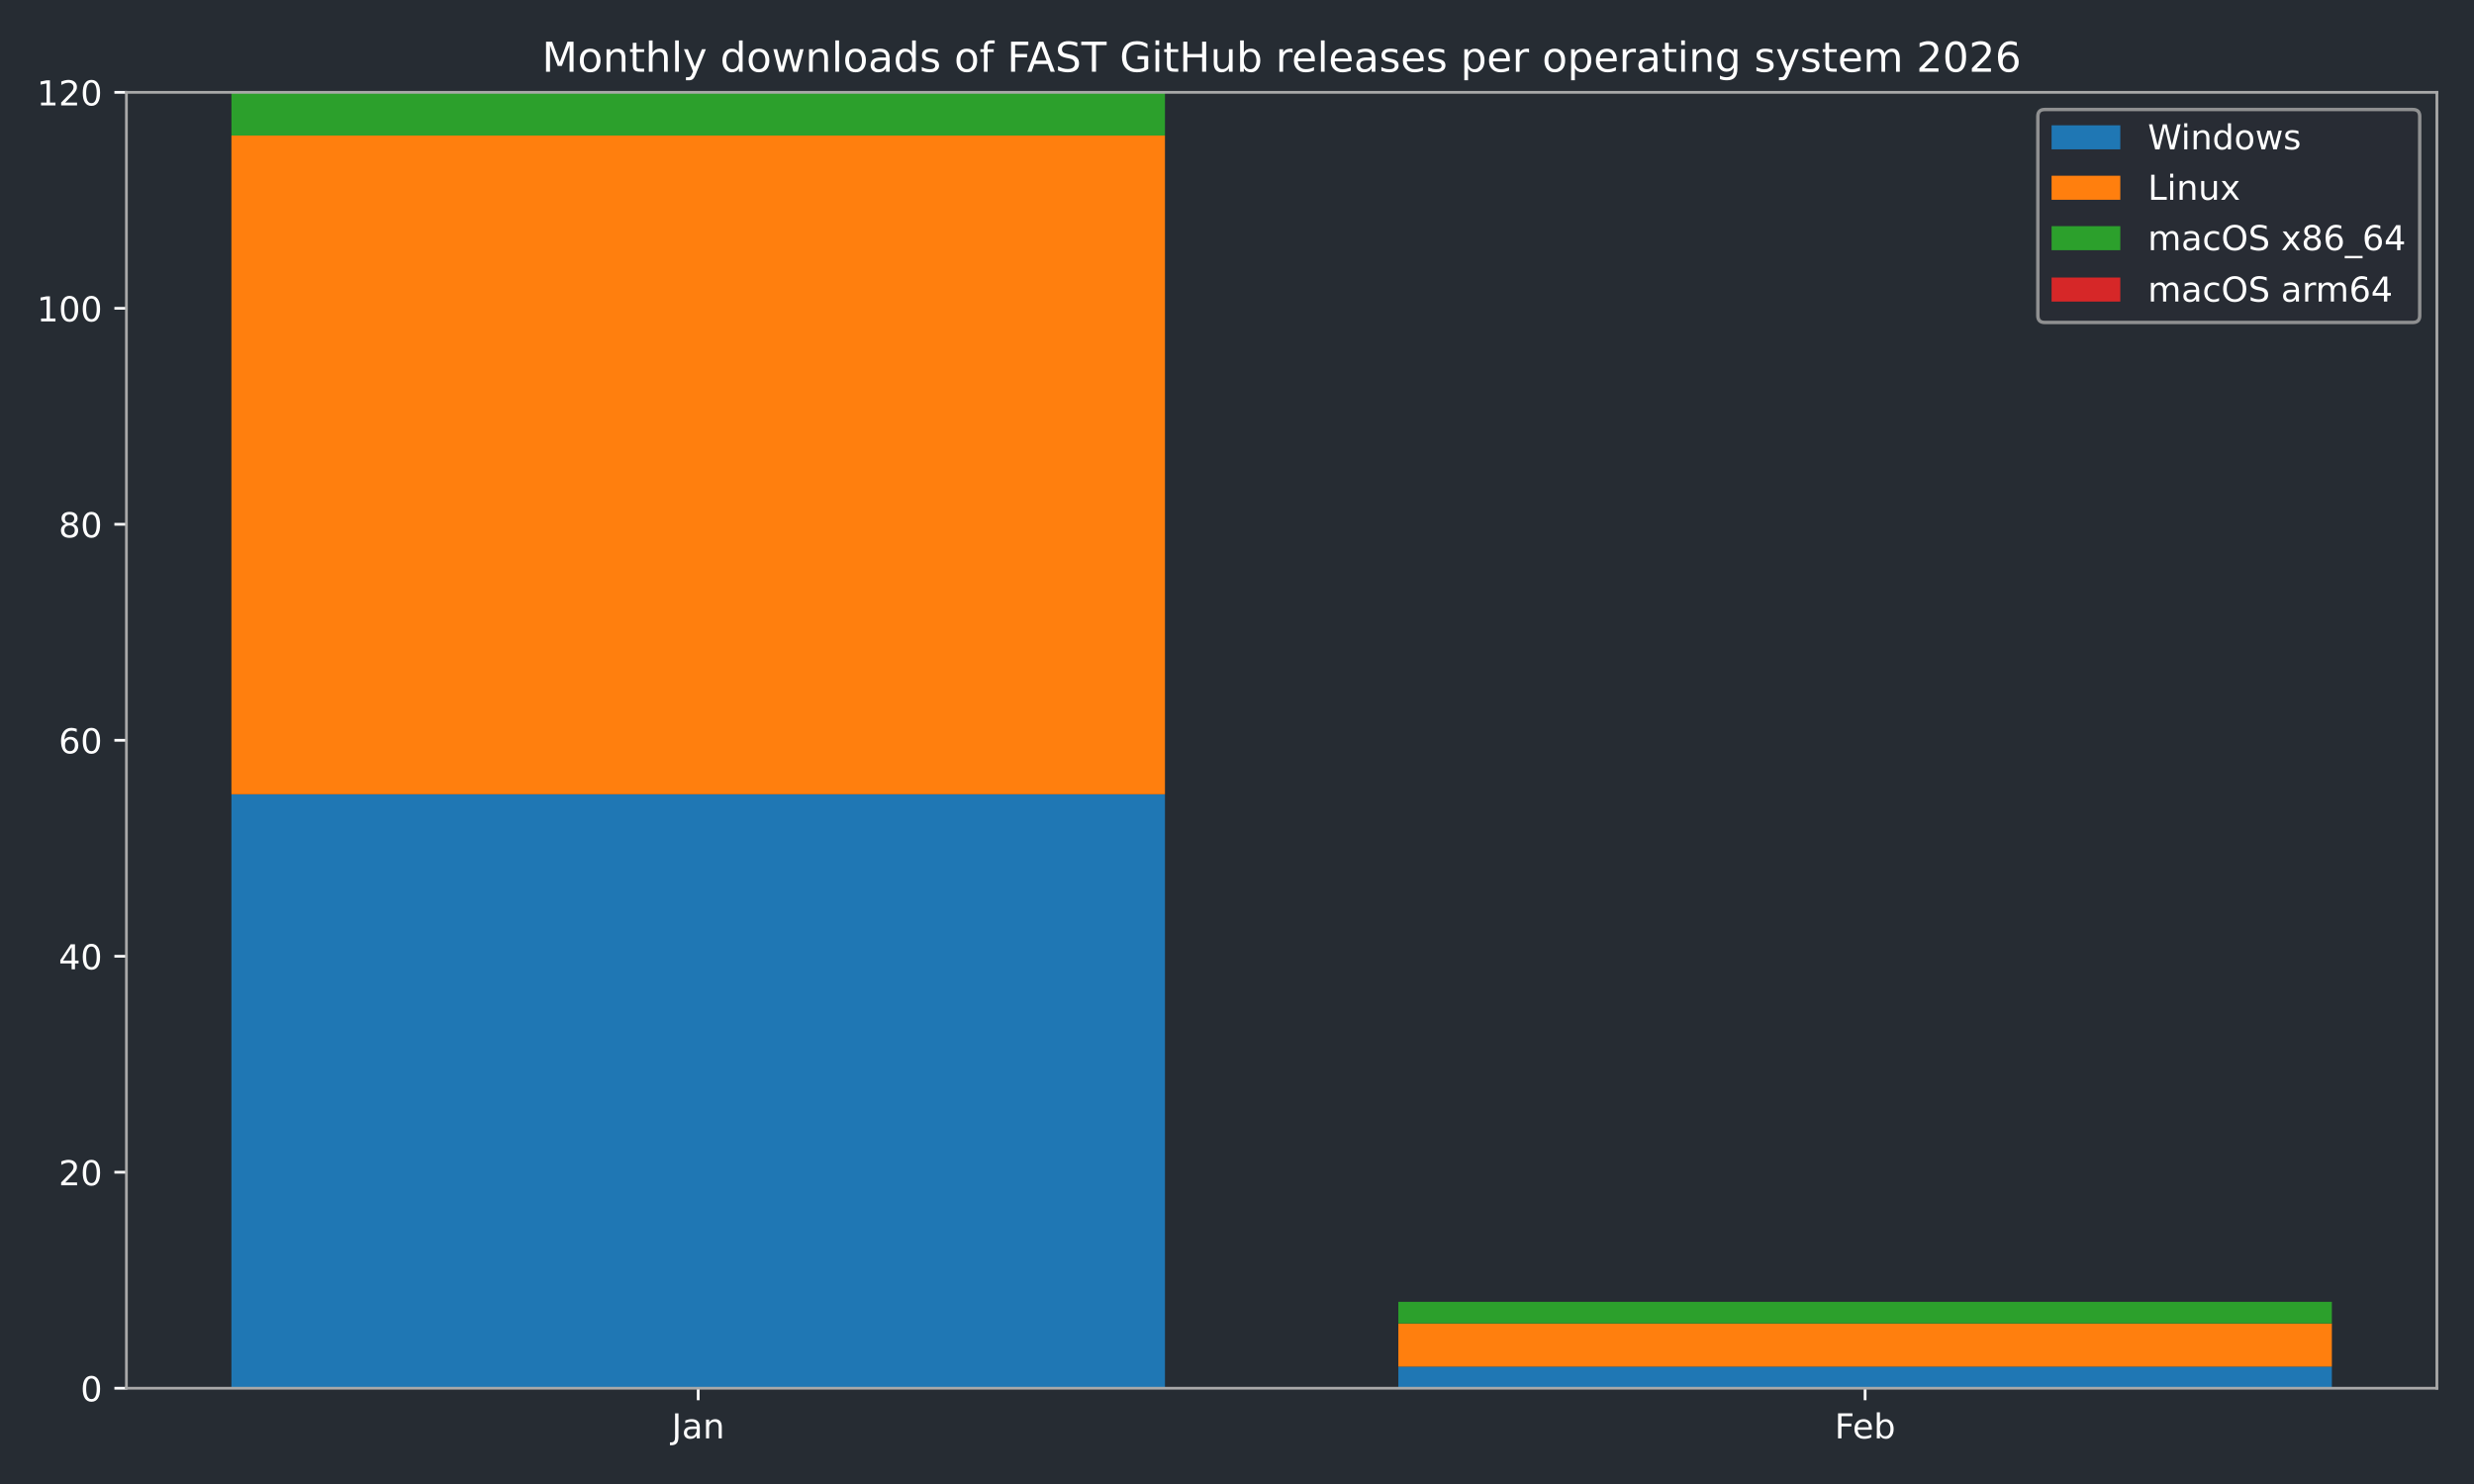
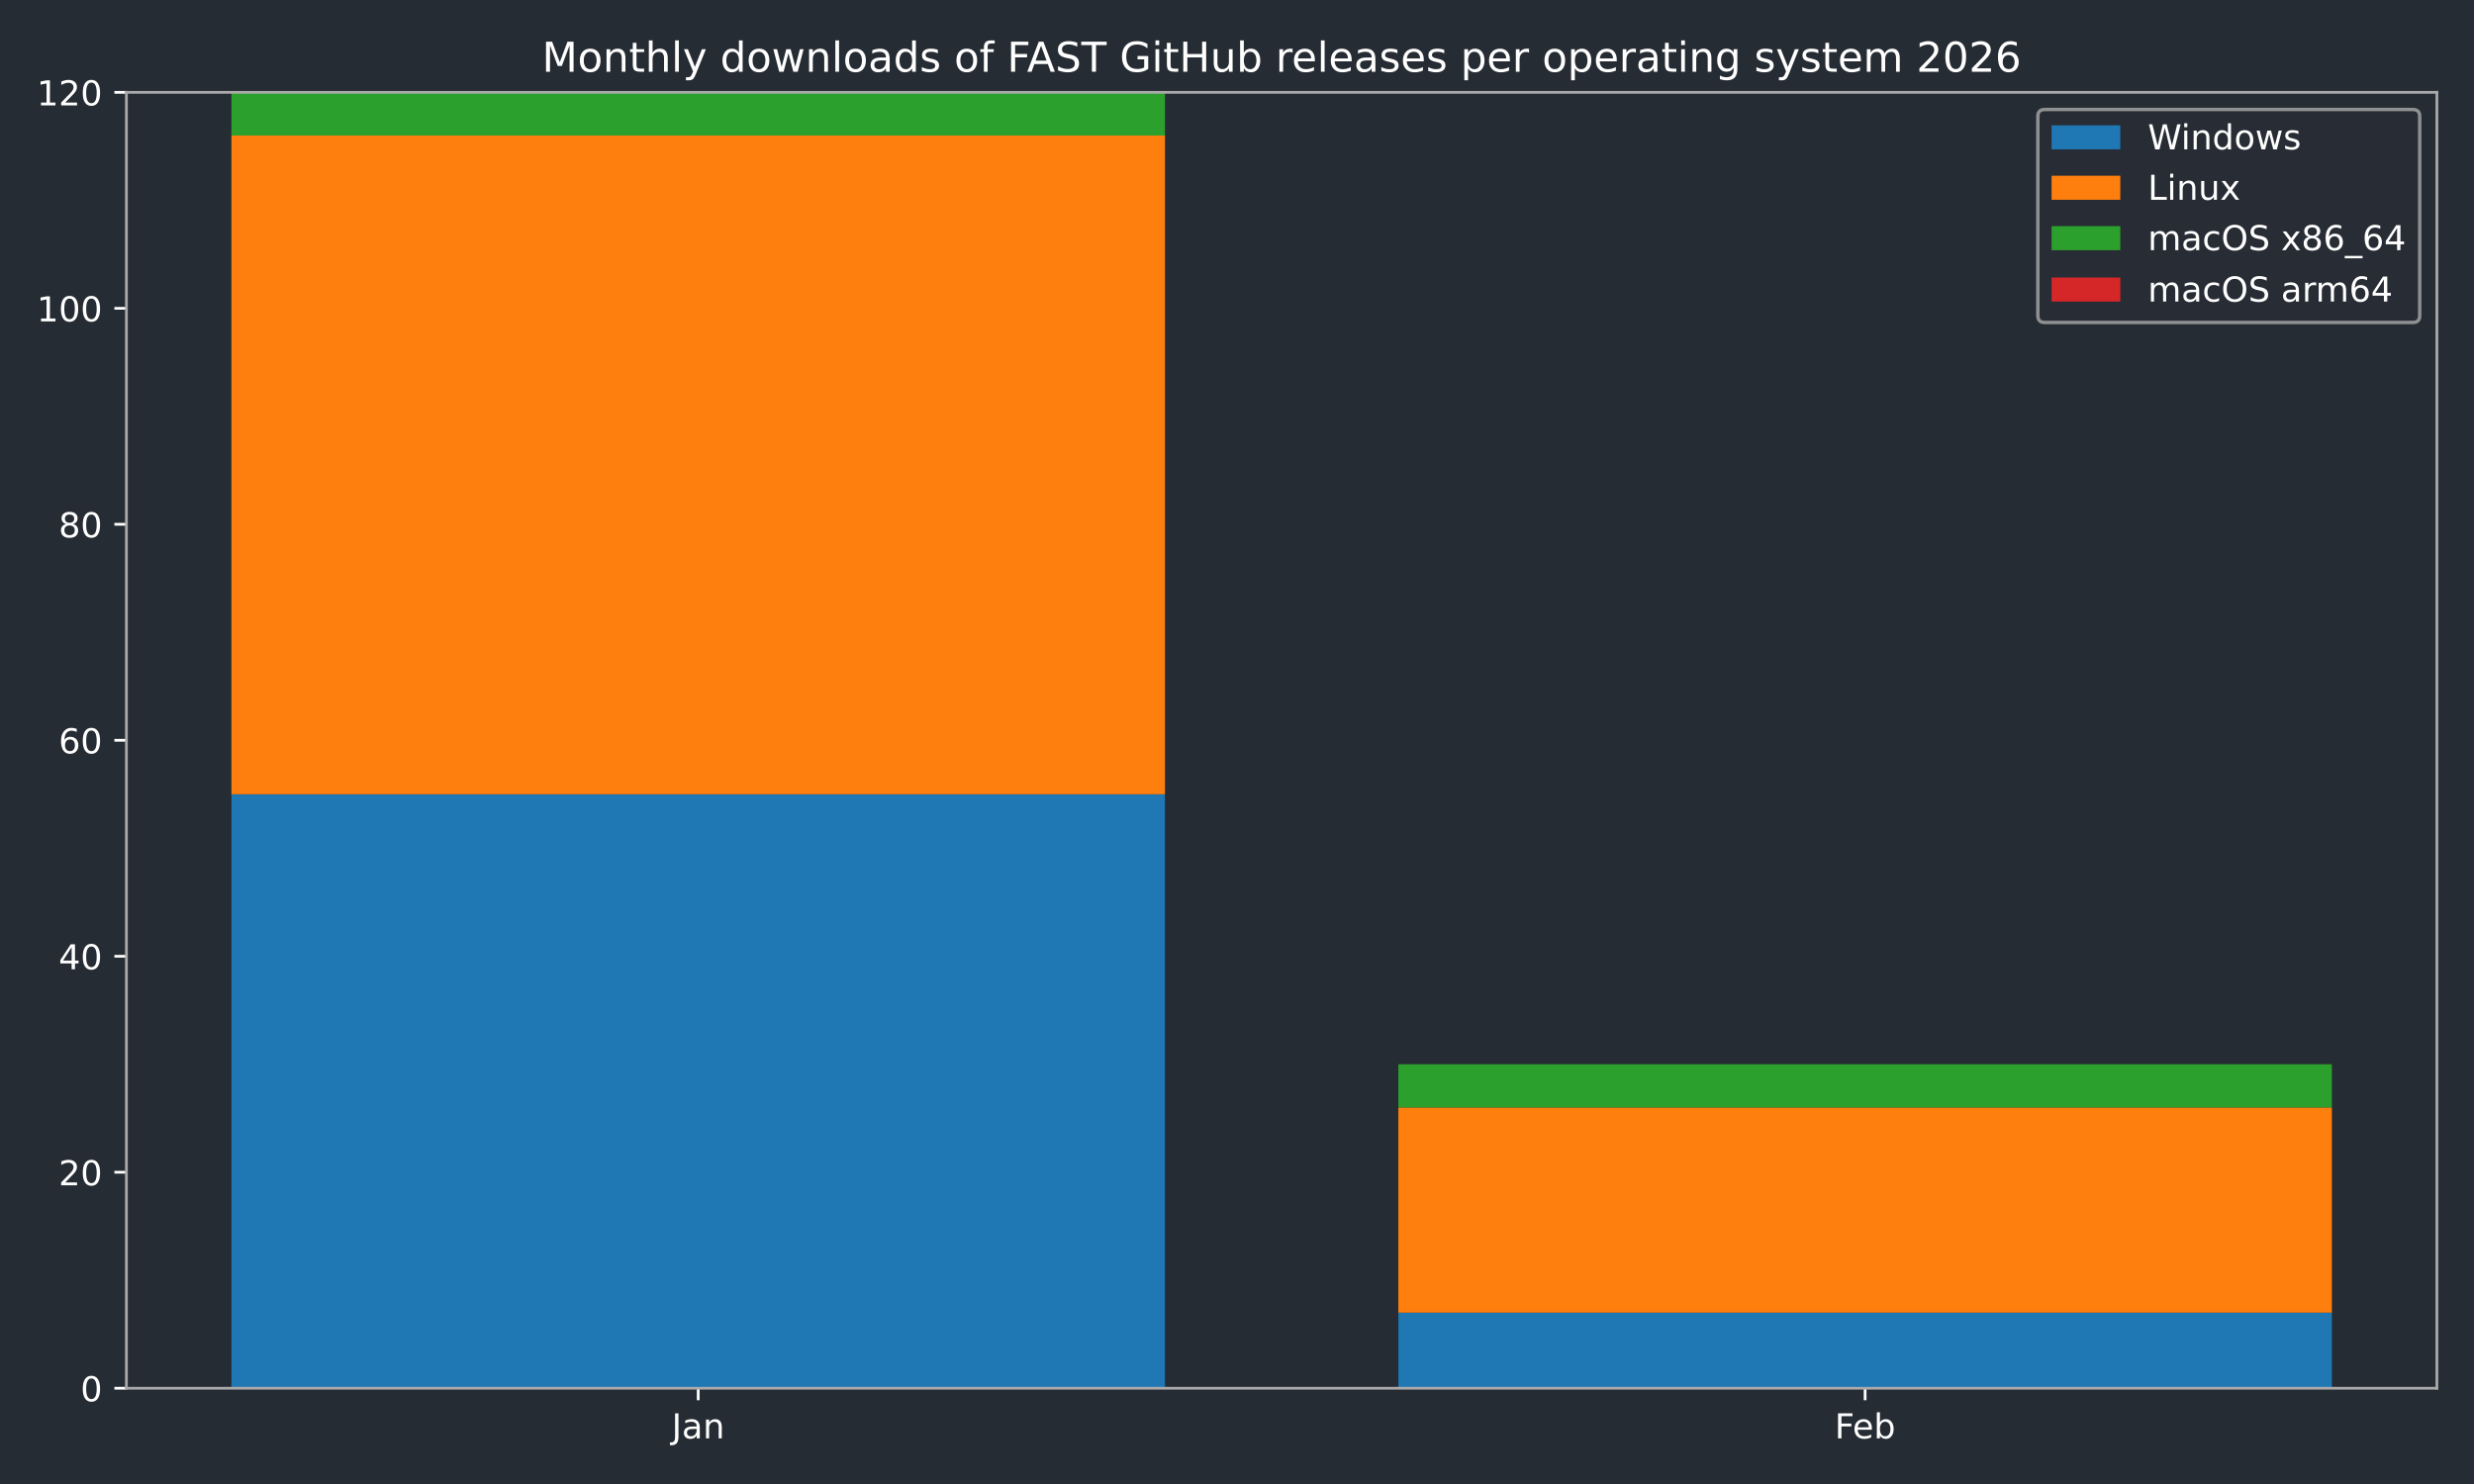
<svg xmlns="http://www.w3.org/2000/svg" xmlns:xlink="http://www.w3.org/1999/xlink" width="720pt" height="432pt" viewBox="0 0 720 432" version="1.1">
  <defs>
    <style type="text/css">*{stroke-linejoin: round; stroke-linecap: butt}</style>
  </defs>
  <g id="figure_1">
    <g id="patch_1">
      <path d="M 0 432  L 720 432  L 720 0  L 0 0  z " style="fill: #262c33" />
    </g>
    <g id="axes_1">
      <g id="patch_2">
        <path d="M 36.79 404.12  L 709.2 404.12  L 709.2 26.88  L 36.79 26.88  z " style="fill: #262c33" />
      </g>
      <g id="patch_3">
-         <path d="M 67.354 404.12  L 339.035 404.12  L 339.035 231.218  L 67.354 231.218  z " clip-path="url(#pf98148fb08)" style="fill: #1f77b4" />
+         <path d="M 67.354 404.12  L 339.035 404.12  L 339.035 231.218  L 67.354 231.218  z " clip-path="url(#p92d4a0c3ab)" style="fill: #1f77b4" />
      </g>
      <g id="patch_4">
-         <path d="M 406.955 404.12  L 678.636 404.12  L 678.636 397.833  L 406.955 397.833  z " clip-path="url(#pf98148fb08)" style="fill: #1f77b4" />
+         <path d="M 406.955 404.12  L 678.636 404.12  L 678.636 382.114  L 406.955 382.114  z " clip-path="url(#p92d4a0c3ab)" style="fill: #1f77b4" />
      </g>
      <g id="patch_5">
-         <path d="M 67.354 231.218  L 339.035 231.218  L 339.035 39.455  L 67.354 39.455  z " clip-path="url(#pf98148fb08)" style="fill: #ff7f0e" />
+         <path d="M 67.354 231.218  L 339.035 231.218  L 339.035 39.455  L 67.354 39.455  z " clip-path="url(#p92d4a0c3ab)" style="fill: #ff7f0e" />
      </g>
      <g id="patch_6">
-         <path d="M 406.955 397.833  L 678.636 397.833  L 678.636 385.258  L 406.955 385.258  z " clip-path="url(#pf98148fb08)" style="fill: #ff7f0e" />
+         <path d="M 406.955 382.114  L 678.636 382.114  L 678.636 322.385  L 406.955 322.385  z " clip-path="url(#p92d4a0c3ab)" style="fill: #ff7f0e" />
      </g>
      <g id="patch_7">
-         <path d="M 67.354 39.455  L 339.035 39.455  L 339.035 26.88  L 67.354 26.88  z " clip-path="url(#pf98148fb08)" style="fill: #2ca02c" />
+         <path d="M 67.354 39.455  L 339.035 39.455  L 339.035 26.88  L 67.354 26.88  z " clip-path="url(#p92d4a0c3ab)" style="fill: #2ca02c" />
      </g>
      <g id="patch_8">
-         <path d="M 406.955 385.258  L 678.636 385.258  L 678.636 378.971  L 406.955 378.971  z " clip-path="url(#pf98148fb08)" style="fill: #2ca02c" />
+         <path d="M 406.955 322.385  L 678.636 322.385  L 678.636 309.81  L 406.955 309.81  z " clip-path="url(#p92d4a0c3ab)" style="fill: #2ca02c" />
      </g>
      <g id="patch_9">
-         <path d="M 67.354 26.88  L 339.035 26.88  L 339.035 26.88  L 67.354 26.88  z " clip-path="url(#pf98148fb08)" style="fill: #d62728" />
+         <path d="M 67.354 26.88  L 339.035 26.88  L 339.035 26.88  L 67.354 26.88  z " clip-path="url(#p92d4a0c3ab)" style="fill: #d62728" />
      </g>
      <g id="patch_10">
-         <path d="M 406.955 378.971  L 678.636 378.971  L 678.636 378.971  L 406.955 378.971  z " clip-path="url(#pf98148fb08)" style="fill: #d62728" />
+         <path d="M 406.955 309.81  L 678.636 309.81  L 678.636 309.81  L 406.955 309.81  z " clip-path="url(#p92d4a0c3ab)" style="fill: #d62728" />
      </g>
      <g id="matplotlib.axis_1">
        <g id="xtick_1">
          <g id="line2d_1">
            <defs>
-               <path id="me1efa52c91" d="M 0 0  L 0 3.5  " style="stroke: #ffffff; stroke-width: 0.8" />
-             </defs>
-             <g>
-               <use xlink:href="#me1efa52c91" x="203.194" y="404.12" style="fill: #ffffff; stroke: #ffffff; stroke-width: 0.8" />
+               <path id="m8f7204e031" d="M 0 0  L 0 3.5  " style="stroke: #ffffff; stroke-width: 0.8" />
+             </defs>
+             <g>
+               <use xlink:href="#m8f7204e031" x="203.194" y="404.12" style="fill: #ffffff; stroke: #ffffff; stroke-width: 0.8" />
            </g>
          </g>
          <g id="text_1">
            <g style="fill: #ffffff" transform="translate(195.4867 418.7184) scale(0.1 -0.1)">
              <defs>
                <path id="DejaVuSans-4a" d="M 628 4666  L 1259 4666  L 1259 325  Q 1259 -519 939 -900  Q 619 -1281 -91 -1281  L -331 -1281  L -331 -750  L -134 -750  Q 284 -750 456 -515  Q 628 -281 628 325  L 628 4666  z " transform="scale(0.015625)" />
                <path id="DejaVuSans-61" d="M 2194 1759  Q 1497 1759 1228 1600  Q 959 1441 959 1056  Q 959 750 1161 570  Q 1363 391 1709 391  Q 2188 391 2477 730  Q 2766 1069 2766 1631  L 2766 1759  L 2194 1759  z M 3341 1997  L 3341 0  L 2766 0  L 2766 531  Q 2569 213 2275 61  Q 1981 -91 1556 -91  Q 1019 -91 701 211  Q 384 513 384 1019  Q 384 1609 779 1909  Q 1175 2209 1959 2209  L 2766 2209  L 2766 2266  Q 2766 2663 2505 2880  Q 2244 3097 1772 3097  Q 1472 3097 1187 3025  Q 903 2953 641 2809  L 641 3341  Q 956 3463 1253 3523  Q 1550 3584 1831 3584  Q 2591 3584 2966 3190  Q 3341 2797 3341 1997  z " transform="scale(0.015625)" />
                <path id="DejaVuSans-6e" d="M 3513 2113  L 3513 0  L 2938 0  L 2938 2094  Q 2938 2591 2744 2837  Q 2550 3084 2163 3084  Q 1697 3084 1428 2787  Q 1159 2491 1159 1978  L 1159 0  L 581 0  L 581 3500  L 1159 3500  L 1159 2956  Q 1366 3272 1645 3428  Q 1925 3584 2291 3584  Q 2894 3584 3203 3211  Q 3513 2838 3513 2113  z " transform="scale(0.015625)" />
              </defs>
              <use xlink:href="#DejaVuSans-4a" />
              <use xlink:href="#DejaVuSans-61" transform="translate(29.49219 0)" />
              <use xlink:href="#DejaVuSans-6e" transform="translate(90.77148 0)" />
            </g>
          </g>
        </g>
        <g id="xtick_2">
          <g id="line2d_2">
            <g>
-               <use xlink:href="#me1efa52c91" x="542.796" y="404.12" style="fill: #ffffff; stroke: #ffffff; stroke-width: 0.8" />
+               <use xlink:href="#m8f7204e031" x="542.796" y="404.12" style="fill: #ffffff; stroke: #ffffff; stroke-width: 0.8" />
            </g>
          </g>
          <g id="text_2">
            <g style="fill: #ffffff" transform="translate(533.9439 418.7184) scale(0.1 -0.1)">
              <defs>
                <path id="DejaVuSans-46" d="M 628 4666  L 3309 4666  L 3309 4134  L 1259 4134  L 1259 2759  L 3109 2759  L 3109 2228  L 1259 2228  L 1259 0  L 628 0  L 628 4666  z " transform="scale(0.015625)" />
                <path id="DejaVuSans-65" d="M 3597 1894  L 3597 1613  L 953 1613  Q 991 1019 1311 708  Q 1631 397 2203 397  Q 2534 397 2845 478  Q 3156 559 3463 722  L 3463 178  Q 3153 47 2828 -22  Q 2503 -91 2169 -91  Q 1331 -91 842 396  Q 353 884 353 1716  Q 353 2575 817 3079  Q 1281 3584 2069 3584  Q 2775 3584 3186 3129  Q 3597 2675 3597 1894  z M 3022 2063  Q 3016 2534 2758 2815  Q 2500 3097 2075 3097  Q 1594 3097 1305 2825  Q 1016 2553 972 2059  L 3022 2063  z " transform="scale(0.015625)" />
                <path id="DejaVuSans-62" d="M 3116 1747  Q 3116 2381 2855 2742  Q 2594 3103 2138 3103  Q 1681 3103 1420 2742  Q 1159 2381 1159 1747  Q 1159 1113 1420 752  Q 1681 391 2138 391  Q 2594 391 2855 752  Q 3116 1113 3116 1747  z M 1159 2969  Q 1341 3281 1617 3432  Q 1894 3584 2278 3584  Q 2916 3584 3314 3078  Q 3713 2572 3713 1747  Q 3713 922 3314 415  Q 2916 -91 2278 -91  Q 1894 -91 1617 61  Q 1341 213 1159 525  L 1159 0  L 581 0  L 581 4863  L 1159 4863  L 1159 2969  z " transform="scale(0.015625)" />
              </defs>
              <use xlink:href="#DejaVuSans-46" />
              <use xlink:href="#DejaVuSans-65" transform="translate(52.01953 0)" />
              <use xlink:href="#DejaVuSans-62" transform="translate(113.543 0)" />
            </g>
          </g>
        </g>
      </g>
      <g id="matplotlib.axis_2">
        <g id="ytick_1">
          <g id="line2d_3">
            <defs>
-               <path id="m2134ad2faa" d="M 0 0  L -3.5 0  " style="stroke: #ffffff; stroke-width: 0.8" />
-             </defs>
-             <g>
-               <use xlink:href="#m2134ad2faa" x="36.79" y="404.12" style="fill: #ffffff; stroke: #ffffff; stroke-width: 0.8" />
+               <path id="md1a37f3c87" d="M 0 0  L -3.5 0  " style="stroke: #ffffff; stroke-width: 0.8" />
+             </defs>
+             <g>
+               <use xlink:href="#md1a37f3c87" x="36.79" y="404.12" style="fill: #ffffff; stroke: #ffffff; stroke-width: 0.8" />
            </g>
          </g>
          <g id="text_3">
            <g style="fill: #ffffff" transform="translate(23.4275 407.9192) scale(0.1 -0.1)">
              <defs>
                <path id="DejaVuSans-30" d="M 2034 4250  Q 1547 4250 1301 3770  Q 1056 3291 1056 2328  Q 1056 1369 1301 889  Q 1547 409 2034 409  Q 2525 409 2770 889  Q 3016 1369 3016 2328  Q 3016 3291 2770 3770  Q 2525 4250 2034 4250  z M 2034 4750  Q 2819 4750 3233 4129  Q 3647 3509 3647 2328  Q 3647 1150 3233 529  Q 2819 -91 2034 -91  Q 1250 -91 836 529  Q 422 1150 422 2328  Q 422 3509 836 4129  Q 1250 4750 2034 4750  z " transform="scale(0.015625)" />
              </defs>
              <use xlink:href="#DejaVuSans-30" />
            </g>
          </g>
        </g>
        <g id="ytick_2">
          <g id="line2d_4">
            <g>
-               <use xlink:href="#m2134ad2faa" x="36.79" y="341.247" style="fill: #ffffff; stroke: #ffffff; stroke-width: 0.8" />
+               <use xlink:href="#md1a37f3c87" x="36.79" y="341.247" style="fill: #ffffff; stroke: #ffffff; stroke-width: 0.8" />
            </g>
          </g>
          <g id="text_4">
            <g style="fill: #ffffff" transform="translate(17.065 345.0459) scale(0.1 -0.1)">
              <defs>
                <path id="DejaVuSans-32" d="M 1228 531  L 3431 531  L 3431 0  L 469 0  L 469 531  Q 828 903 1448 1529  Q 2069 2156 2228 2338  Q 2531 2678 2651 2914  Q 2772 3150 2772 3378  Q 2772 3750 2511 3984  Q 2250 4219 1831 4219  Q 1534 4219 1204 4116  Q 875 4013 500 3803  L 500 4441  Q 881 4594 1212 4672  Q 1544 4750 1819 4750  Q 2544 4750 2975 4387  Q 3406 4025 3406 3419  Q 3406 3131 3298 2873  Q 3191 2616 2906 2266  Q 2828 2175 2409 1742  Q 1991 1309 1228 531  z " transform="scale(0.015625)" />
              </defs>
              <use xlink:href="#DejaVuSans-32" />
              <use xlink:href="#DejaVuSans-30" transform="translate(63.62305 0)" />
            </g>
          </g>
        </g>
        <g id="ytick_3">
          <g id="line2d_5">
            <g>
-               <use xlink:href="#m2134ad2faa" x="36.79" y="278.373" style="fill: #ffffff; stroke: #ffffff; stroke-width: 0.8" />
+               <use xlink:href="#md1a37f3c87" x="36.79" y="278.373" style="fill: #ffffff; stroke: #ffffff; stroke-width: 0.8" />
            </g>
          </g>
          <g id="text_5">
            <g style="fill: #ffffff" transform="translate(17.065 282.1726) scale(0.1 -0.1)">
              <defs>
                <path id="DejaVuSans-34" d="M 2419 4116  L 825 1625  L 2419 1625  L 2419 4116  z M 2253 4666  L 3047 4666  L 3047 1625  L 3713 1625  L 3713 1100  L 3047 1100  L 3047 0  L 2419 0  L 2419 1100  L 313 1100  L 313 1709  L 2253 4666  z " transform="scale(0.015625)" />
              </defs>
              <use xlink:href="#DejaVuSans-34" />
              <use xlink:href="#DejaVuSans-30" transform="translate(63.62305 0)" />
            </g>
          </g>
        </g>
        <g id="ytick_4">
          <g id="line2d_6">
            <g>
-               <use xlink:href="#m2134ad2faa" x="36.79" y="215.5" style="fill: #ffffff; stroke: #ffffff; stroke-width: 0.8" />
+               <use xlink:href="#md1a37f3c87" x="36.79" y="215.5" style="fill: #ffffff; stroke: #ffffff; stroke-width: 0.8" />
            </g>
          </g>
          <g id="text_6">
            <g style="fill: #ffffff" transform="translate(17.065 219.2992) scale(0.1 -0.1)">
              <defs>
                <path id="DejaVuSans-36" d="M 2113 2584  Q 1688 2584 1439 2293  Q 1191 2003 1191 1497  Q 1191 994 1439 701  Q 1688 409 2113 409  Q 2538 409 2786 701  Q 3034 994 3034 1497  Q 3034 2003 2786 2293  Q 2538 2584 2113 2584  z M 3366 4563  L 3366 3988  Q 3128 4100 2886 4159  Q 2644 4219 2406 4219  Q 1781 4219 1451 3797  Q 1122 3375 1075 2522  Q 1259 2794 1537 2939  Q 1816 3084 2150 3084  Q 2853 3084 3261 2657  Q 3669 2231 3669 1497  Q 3669 778 3244 343  Q 2819 -91 2113 -91  Q 1303 -91 875 529  Q 447 1150 447 2328  Q 447 3434 972 4092  Q 1497 4750 2381 4750  Q 2619 4750 2861 4703  Q 3103 4656 3366 4563  z " transform="scale(0.015625)" />
              </defs>
              <use xlink:href="#DejaVuSans-36" />
              <use xlink:href="#DejaVuSans-30" transform="translate(63.62305 0)" />
            </g>
          </g>
        </g>
        <g id="ytick_5">
          <g id="line2d_7">
            <g>
-               <use xlink:href="#m2134ad2faa" x="36.79" y="152.627" style="fill: #ffffff; stroke: #ffffff; stroke-width: 0.8" />
+               <use xlink:href="#md1a37f3c87" x="36.79" y="152.627" style="fill: #ffffff; stroke: #ffffff; stroke-width: 0.8" />
            </g>
          </g>
          <g id="text_7">
            <g style="fill: #ffffff" transform="translate(17.065 156.4259) scale(0.1 -0.1)">
              <defs>
                <path id="DejaVuSans-38" d="M 2034 2216  Q 1584 2216 1326 1975  Q 1069 1734 1069 1313  Q 1069 891 1326 650  Q 1584 409 2034 409  Q 2484 409 2743 651  Q 3003 894 3003 1313  Q 3003 1734 2745 1975  Q 2488 2216 2034 2216  z M 1403 2484  Q 997 2584 770 2862  Q 544 3141 544 3541  Q 544 4100 942 4425  Q 1341 4750 2034 4750  Q 2731 4750 3128 4425  Q 3525 4100 3525 3541  Q 3525 3141 3298 2862  Q 3072 2584 2669 2484  Q 3125 2378 3379 2068  Q 3634 1759 3634 1313  Q 3634 634 3220 271  Q 2806 -91 2034 -91  Q 1263 -91 848 271  Q 434 634 434 1313  Q 434 1759 690 2068  Q 947 2378 1403 2484  z M 1172 3481  Q 1172 3119 1398 2916  Q 1625 2713 2034 2713  Q 2441 2713 2670 2916  Q 2900 3119 2900 3481  Q 2900 3844 2670 4047  Q 2441 4250 2034 4250  Q 1625 4250 1398 4047  Q 1172 3844 1172 3481  z " transform="scale(0.015625)" />
              </defs>
              <use xlink:href="#DejaVuSans-38" />
              <use xlink:href="#DejaVuSans-30" transform="translate(63.62305 0)" />
            </g>
          </g>
        </g>
        <g id="ytick_6">
          <g id="line2d_8">
            <g>
-               <use xlink:href="#m2134ad2faa" x="36.79" y="89.753" style="fill: #ffffff; stroke: #ffffff; stroke-width: 0.8" />
+               <use xlink:href="#md1a37f3c87" x="36.79" y="89.753" style="fill: #ffffff; stroke: #ffffff; stroke-width: 0.8" />
            </g>
          </g>
          <g id="text_8">
            <g style="fill: #ffffff" transform="translate(10.7025 93.55255) scale(0.1 -0.1)">
              <defs>
                <path id="DejaVuSans-31" d="M 794 531  L 1825 531  L 1825 4091  L 703 3866  L 703 4441  L 1819 4666  L 2450 4666  L 2450 531  L 3481 531  L 3481 0  L 794 0  L 794 531  z " transform="scale(0.015625)" />
              </defs>
              <use xlink:href="#DejaVuSans-31" />
              <use xlink:href="#DejaVuSans-30" transform="translate(63.62305 0)" />
              <use xlink:href="#DejaVuSans-30" transform="translate(127.2461 0)" />
            </g>
          </g>
        </g>
        <g id="ytick_7">
          <g id="line2d_9">
            <g>
-               <use xlink:href="#m2134ad2faa" x="36.79" y="26.88" style="fill: #ffffff; stroke: #ffffff; stroke-width: 0.8" />
+               <use xlink:href="#md1a37f3c87" x="36.79" y="26.88" style="fill: #ffffff; stroke: #ffffff; stroke-width: 0.8" />
            </g>
          </g>
          <g id="text_9">
            <g style="fill: #ffffff" transform="translate(10.7025 30.67922) scale(0.1 -0.1)">
              <use xlink:href="#DejaVuSans-31" />
              <use xlink:href="#DejaVuSans-32" transform="translate(63.62305 0)" />
              <use xlink:href="#DejaVuSans-30" transform="translate(127.2461 0)" />
            </g>
          </g>
        </g>
      </g>
      <g id="patch_11">
        <path d="M 36.79 404.12  L 36.79 26.88  " style="fill: none; stroke: #a9a9a9; stroke-width: 0.8; stroke-linejoin: miter; stroke-linecap: square" />
      </g>
      <g id="patch_12">
        <path d="M 709.2 404.12  L 709.2 26.88  " style="fill: none; stroke: #a9a9a9; stroke-width: 0.8; stroke-linejoin: miter; stroke-linecap: square" />
      </g>
      <g id="patch_13">
        <path d="M 36.79 404.12  L 709.2 404.12  " style="fill: none; stroke: #a9a9a9; stroke-width: 0.8; stroke-linejoin: miter; stroke-linecap: square" />
      </g>
      <g id="patch_14">
        <path d="M 36.79 26.88  L 709.2 26.88  " style="fill: none; stroke: #a9a9a9; stroke-width: 0.8; stroke-linejoin: miter; stroke-linecap: square" />
      </g>
      <g id="text_10">
        <g style="fill: #ffffff" transform="translate(157.7366 20.88) scale(0.12 -0.12)">
          <defs>
            <path id="DejaVuSans-4d" d="M 628 4666  L 1569 4666  L 2759 1491  L 3956 4666  L 4897 4666  L 4897 0  L 4281 0  L 4281 4097  L 3078 897  L 2444 897  L 1241 4097  L 1241 0  L 628 0  L 628 4666  z " transform="scale(0.015625)" />
            <path id="DejaVuSans-6f" d="M 1959 3097  Q 1497 3097 1228 2736  Q 959 2375 959 1747  Q 959 1119 1226 758  Q 1494 397 1959 397  Q 2419 397 2687 759  Q 2956 1122 2956 1747  Q 2956 2369 2687 2733  Q 2419 3097 1959 3097  z M 1959 3584  Q 2709 3584 3137 3096  Q 3566 2609 3566 1747  Q 3566 888 3137 398  Q 2709 -91 1959 -91  Q 1206 -91 779 398  Q 353 888 353 1747  Q 353 2609 779 3096  Q 1206 3584 1959 3584  z " transform="scale(0.015625)" />
            <path id="DejaVuSans-74" d="M 1172 4494  L 1172 3500  L 2356 3500  L 2356 3053  L 1172 3053  L 1172 1153  Q 1172 725 1289 603  Q 1406 481 1766 481  L 2356 481  L 2356 0  L 1766 0  Q 1100 0 847 248  Q 594 497 594 1153  L 594 3053  L 172 3053  L 172 3500  L 594 3500  L 594 4494  L 1172 4494  z " transform="scale(0.015625)" />
            <path id="DejaVuSans-68" d="M 3513 2113  L 3513 0  L 2938 0  L 2938 2094  Q 2938 2591 2744 2837  Q 2550 3084 2163 3084  Q 1697 3084 1428 2787  Q 1159 2491 1159 1978  L 1159 0  L 581 0  L 581 4863  L 1159 4863  L 1159 2956  Q 1366 3272 1645 3428  Q 1925 3584 2291 3584  Q 2894 3584 3203 3211  Q 3513 2838 3513 2113  z " transform="scale(0.015625)" />
            <path id="DejaVuSans-6c" d="M 603 4863  L 1178 4863  L 1178 0  L 603 0  L 603 4863  z " transform="scale(0.015625)" />
            <path id="DejaVuSans-79" d="M 2059 -325  Q 1816 -950 1584 -1140  Q 1353 -1331 966 -1331  L 506 -1331  L 506 -850  L 844 -850  Q 1081 -850 1212 -737  Q 1344 -625 1503 -206  L 1606 56  L 191 3500  L 800 3500  L 1894 763  L 2988 3500  L 3597 3500  L 2059 -325  z " transform="scale(0.015625)" />
            <path id="DejaVuSans-20" transform="scale(0.015625)" />
            <path id="DejaVuSans-64" d="M 2906 2969  L 2906 4863  L 3481 4863  L 3481 0  L 2906 0  L 2906 525  Q 2725 213 2448 61  Q 2172 -91 1784 -91  Q 1150 -91 751 415  Q 353 922 353 1747  Q 353 2572 751 3078  Q 1150 3584 1784 3584  Q 2172 3584 2448 3432  Q 2725 3281 2906 2969  z M 947 1747  Q 947 1113 1208 752  Q 1469 391 1925 391  Q 2381 391 2643 752  Q 2906 1113 2906 1747  Q 2906 2381 2643 2742  Q 2381 3103 1925 3103  Q 1469 3103 1208 2742  Q 947 2381 947 1747  z " transform="scale(0.015625)" />
            <path id="DejaVuSans-77" d="M 269 3500  L 844 3500  L 1563 769  L 2278 3500  L 2956 3500  L 3675 769  L 4391 3500  L 4966 3500  L 4050 0  L 3372 0  L 2619 2869  L 1863 0  L 1184 0  L 269 3500  z " transform="scale(0.015625)" />
            <path id="DejaVuSans-73" d="M 2834 3397  L 2834 2853  Q 2591 2978 2328 3040  Q 2066 3103 1784 3103  Q 1356 3103 1142 2972  Q 928 2841 928 2578  Q 928 2378 1081 2264  Q 1234 2150 1697 2047  L 1894 2003  Q 2506 1872 2764 1633  Q 3022 1394 3022 966  Q 3022 478 2636 193  Q 2250 -91 1575 -91  Q 1294 -91 989 -36  Q 684 19 347 128  L 347 722  Q 666 556 975 473  Q 1284 391 1588 391  Q 1994 391 2212 530  Q 2431 669 2431 922  Q 2431 1156 2273 1281  Q 2116 1406 1581 1522  L 1381 1569  Q 847 1681 609 1914  Q 372 2147 372 2553  Q 372 3047 722 3315  Q 1072 3584 1716 3584  Q 2034 3584 2315 3537  Q 2597 3491 2834 3397  z " transform="scale(0.015625)" />
            <path id="DejaVuSans-66" d="M 2375 4863  L 2375 4384  L 1825 4384  Q 1516 4384 1395 4259  Q 1275 4134 1275 3809  L 1275 3500  L 2222 3500  L 2222 3053  L 1275 3053  L 1275 0  L 697 0  L 697 3053  L 147 3053  L 147 3500  L 697 3500  L 697 3744  Q 697 4328 969 4595  Q 1241 4863 1831 4863  L 2375 4863  z " transform="scale(0.015625)" />
            <path id="DejaVuSans-41" d="M 2188 4044  L 1331 1722  L 3047 1722  L 2188 4044  z M 1831 4666  L 2547 4666  L 4325 0  L 3669 0  L 3244 1197  L 1141 1197  L 716 0  L 50 0  L 1831 4666  z " transform="scale(0.015625)" />
            <path id="DejaVuSans-53" d="M 3425 4513  L 3425 3897  Q 3066 4069 2747 4153  Q 2428 4238 2131 4238  Q 1616 4238 1336 4038  Q 1056 3838 1056 3469  Q 1056 3159 1242 3001  Q 1428 2844 1947 2747  L 2328 2669  Q 3034 2534 3370 2195  Q 3706 1856 3706 1288  Q 3706 609 3251 259  Q 2797 -91 1919 -91  Q 1588 -91 1214 -16  Q 841 59 441 206  L 441 856  Q 825 641 1194 531  Q 1563 422 1919 422  Q 2459 422 2753 634  Q 3047 847 3047 1241  Q 3047 1584 2836 1778  Q 2625 1972 2144 2069  L 1759 2144  Q 1053 2284 737 2584  Q 422 2884 422 3419  Q 422 4038 858 4394  Q 1294 4750 2059 4750  Q 2388 4750 2728 4690  Q 3069 4631 3425 4513  z " transform="scale(0.015625)" />
            <path id="DejaVuSans-54" d="M -19 4666  L 3928 4666  L 3928 4134  L 2272 4134  L 2272 0  L 1638 0  L 1638 4134  L -19 4134  L -19 4666  z " transform="scale(0.015625)" />
            <path id="DejaVuSans-47" d="M 3809 666  L 3809 1919  L 2778 1919  L 2778 2438  L 4434 2438  L 4434 434  Q 4069 175 3628 42  Q 3188 -91 2688 -91  Q 1594 -91 976 548  Q 359 1188 359 2328  Q 359 3472 976 4111  Q 1594 4750 2688 4750  Q 3144 4750 3555 4637  Q 3966 4525 4313 4306  L 4313 3634  Q 3963 3931 3569 4081  Q 3175 4231 2741 4231  Q 1884 4231 1454 3753  Q 1025 3275 1025 2328  Q 1025 1384 1454 906  Q 1884 428 2741 428  Q 3075 428 3337 486  Q 3600 544 3809 666  z " transform="scale(0.015625)" />
            <path id="DejaVuSans-69" d="M 603 3500  L 1178 3500  L 1178 0  L 603 0  L 603 3500  z M 603 4863  L 1178 4863  L 1178 4134  L 603 4134  L 603 4863  z " transform="scale(0.015625)" />
            <path id="DejaVuSans-48" d="M 628 4666  L 1259 4666  L 1259 2753  L 3553 2753  L 3553 4666  L 4184 4666  L 4184 0  L 3553 0  L 3553 2222  L 1259 2222  L 1259 0  L 628 0  L 628 4666  z " transform="scale(0.015625)" />
            <path id="DejaVuSans-75" d="M 544 1381  L 544 3500  L 1119 3500  L 1119 1403  Q 1119 906 1312 657  Q 1506 409 1894 409  Q 2359 409 2629 706  Q 2900 1003 2900 1516  L 2900 3500  L 3475 3500  L 3475 0  L 2900 0  L 2900 538  Q 2691 219 2414 64  Q 2138 -91 1772 -91  Q 1169 -91 856 284  Q 544 659 544 1381  z M 1991 3584  L 1991 3584  z " transform="scale(0.015625)" />
            <path id="DejaVuSans-72" d="M 2631 2963  Q 2534 3019 2420 3045  Q 2306 3072 2169 3072  Q 1681 3072 1420 2755  Q 1159 2438 1159 1844  L 1159 0  L 581 0  L 581 3500  L 1159 3500  L 1159 2956  Q 1341 3275 1631 3429  Q 1922 3584 2338 3584  Q 2397 3584 2469 3576  Q 2541 3569 2628 3553  L 2631 2963  z " transform="scale(0.015625)" />
            <path id="DejaVuSans-70" d="M 1159 525  L 1159 -1331  L 581 -1331  L 581 3500  L 1159 3500  L 1159 2969  Q 1341 3281 1617 3432  Q 1894 3584 2278 3584  Q 2916 3584 3314 3078  Q 3713 2572 3713 1747  Q 3713 922 3314 415  Q 2916 -91 2278 -91  Q 1894 -91 1617 61  Q 1341 213 1159 525  z M 3116 1747  Q 3116 2381 2855 2742  Q 2594 3103 2138 3103  Q 1681 3103 1420 2742  Q 1159 2381 1159 1747  Q 1159 1113 1420 752  Q 1681 391 2138 391  Q 2594 391 2855 752  Q 3116 1113 3116 1747  z " transform="scale(0.015625)" />
            <path id="DejaVuSans-67" d="M 2906 1791  Q 2906 2416 2648 2759  Q 2391 3103 1925 3103  Q 1463 3103 1205 2759  Q 947 2416 947 1791  Q 947 1169 1205 825  Q 1463 481 1925 481  Q 2391 481 2648 825  Q 2906 1169 2906 1791  z M 3481 434  Q 3481 -459 3084 -895  Q 2688 -1331 1869 -1331  Q 1566 -1331 1297 -1286  Q 1028 -1241 775 -1147  L 775 -588  Q 1028 -725 1275 -790  Q 1522 -856 1778 -856  Q 2344 -856 2625 -561  Q 2906 -266 2906 331  L 2906 616  Q 2728 306 2450 153  Q 2172 0 1784 0  Q 1141 0 747 490  Q 353 981 353 1791  Q 353 2603 747 3093  Q 1141 3584 1784 3584  Q 2172 3584 2450 3431  Q 2728 3278 2906 2969  L 2906 3500  L 3481 3500  L 3481 434  z " transform="scale(0.015625)" />
            <path id="DejaVuSans-6d" d="M 3328 2828  Q 3544 3216 3844 3400  Q 4144 3584 4550 3584  Q 5097 3584 5394 3201  Q 5691 2819 5691 2113  L 5691 0  L 5113 0  L 5113 2094  Q 5113 2597 4934 2840  Q 4756 3084 4391 3084  Q 3944 3084 3684 2787  Q 3425 2491 3425 1978  L 3425 0  L 2847 0  L 2847 2094  Q 2847 2600 2669 2842  Q 2491 3084 2119 3084  Q 1678 3084 1418 2786  Q 1159 2488 1159 1978  L 1159 0  L 581 0  L 581 3500  L 1159 3500  L 1159 2956  Q 1356 3278 1631 3431  Q 1906 3584 2284 3584  Q 2666 3584 2933 3390  Q 3200 3197 3328 2828  z " transform="scale(0.015625)" />
          </defs>
          <use xlink:href="#DejaVuSans-4d" />
          <use xlink:href="#DejaVuSans-6f" transform="translate(86.2793 0)" />
          <use xlink:href="#DejaVuSans-6e" transform="translate(147.4609 0)" />
          <use xlink:href="#DejaVuSans-74" transform="translate(210.8398 0)" />
          <use xlink:href="#DejaVuSans-68" transform="translate(250.0488 0)" />
          <use xlink:href="#DejaVuSans-6c" transform="translate(313.4277 0)" />
          <use xlink:href="#DejaVuSans-79" transform="translate(341.2109 0)" />
          <use xlink:href="#DejaVuSans-20" transform="translate(400.3906 0)" />
          <use xlink:href="#DejaVuSans-64" transform="translate(432.1777 0)" />
          <use xlink:href="#DejaVuSans-6f" transform="translate(495.6543 0)" />
          <use xlink:href="#DejaVuSans-77" transform="translate(556.8359 0)" />
          <use xlink:href="#DejaVuSans-6e" transform="translate(638.623 0)" />
          <use xlink:href="#DejaVuSans-6c" transform="translate(702.002 0)" />
          <use xlink:href="#DejaVuSans-6f" transform="translate(729.7852 0)" />
          <use xlink:href="#DejaVuSans-61" transform="translate(790.9668 0)" />
          <use xlink:href="#DejaVuSans-64" transform="translate(852.2461 0)" />
          <use xlink:href="#DejaVuSans-73" transform="translate(915.7227 0)" />
          <use xlink:href="#DejaVuSans-20" transform="translate(967.8223 0)" />
          <use xlink:href="#DejaVuSans-6f" transform="translate(999.6094 0)" />
          <use xlink:href="#DejaVuSans-66" transform="translate(1060.791 0)" />
          <use xlink:href="#DejaVuSans-20" transform="translate(1095.996 0)" />
          <use xlink:href="#DejaVuSans-46" transform="translate(1127.783 0)" />
          <use xlink:href="#DejaVuSans-41" transform="translate(1176.178 0)" />
          <use xlink:href="#DejaVuSans-53" transform="translate(1244.586 0)" />
          <use xlink:href="#DejaVuSans-54" transform="translate(1308.062 0)" />
          <use xlink:href="#DejaVuSans-20" transform="translate(1369.146 0)" />
          <use xlink:href="#DejaVuSans-47" transform="translate(1400.934 0)" />
          <use xlink:href="#DejaVuSans-69" transform="translate(1478.424 0)" />
          <use xlink:href="#DejaVuSans-74" transform="translate(1506.207 0)" />
          <use xlink:href="#DejaVuSans-48" transform="translate(1545.416 0)" />
          <use xlink:href="#DejaVuSans-75" transform="translate(1620.611 0)" />
          <use xlink:href="#DejaVuSans-62" transform="translate(1683.99 0)" />
          <use xlink:href="#DejaVuSans-20" transform="translate(1747.467 0)" />
          <use xlink:href="#DejaVuSans-72" transform="translate(1779.254 0)" />
          <use xlink:href="#DejaVuSans-65" transform="translate(1818.117 0)" />
          <use xlink:href="#DejaVuSans-6c" transform="translate(1879.641 0)" />
          <use xlink:href="#DejaVuSans-65" transform="translate(1907.424 0)" />
          <use xlink:href="#DejaVuSans-61" transform="translate(1968.947 0)" />
          <use xlink:href="#DejaVuSans-73" transform="translate(2030.227 0)" />
          <use xlink:href="#DejaVuSans-65" transform="translate(2082.326 0)" />
          <use xlink:href="#DejaVuSans-73" transform="translate(2143.85 0)" />
          <use xlink:href="#DejaVuSans-20" transform="translate(2195.949 0)" />
          <use xlink:href="#DejaVuSans-70" transform="translate(2227.736 0)" />
          <use xlink:href="#DejaVuSans-65" transform="translate(2291.213 0)" />
          <use xlink:href="#DejaVuSans-72" transform="translate(2352.736 0)" />
          <use xlink:href="#DejaVuSans-20" transform="translate(2393.85 0)" />
          <use xlink:href="#DejaVuSans-6f" transform="translate(2425.637 0)" />
          <use xlink:href="#DejaVuSans-70" transform="translate(2486.818 0)" />
          <use xlink:href="#DejaVuSans-65" transform="translate(2550.295 0)" />
          <use xlink:href="#DejaVuSans-72" transform="translate(2611.818 0)" />
          <use xlink:href="#DejaVuSans-61" transform="translate(2652.932 0)" />
          <use xlink:href="#DejaVuSans-74" transform="translate(2714.211 0)" />
          <use xlink:href="#DejaVuSans-69" transform="translate(2753.42 0)" />
          <use xlink:href="#DejaVuSans-6e" transform="translate(2781.203 0)" />
          <use xlink:href="#DejaVuSans-67" transform="translate(2844.582 0)" />
          <use xlink:href="#DejaVuSans-20" transform="translate(2908.059 0)" />
          <use xlink:href="#DejaVuSans-73" transform="translate(2939.846 0)" />
          <use xlink:href="#DejaVuSans-79" transform="translate(2991.945 0)" />
          <use xlink:href="#DejaVuSans-73" transform="translate(3051.125 0)" />
          <use xlink:href="#DejaVuSans-74" transform="translate(3103.225 0)" />
          <use xlink:href="#DejaVuSans-65" transform="translate(3142.434 0)" />
          <use xlink:href="#DejaVuSans-6d" transform="translate(3203.957 0)" />
          <use xlink:href="#DejaVuSans-20" transform="translate(3301.369 0)" />
          <use xlink:href="#DejaVuSans-32" transform="translate(3333.156 0)" />
          <use xlink:href="#DejaVuSans-30" transform="translate(3396.779 0)" />
          <use xlink:href="#DejaVuSans-32" transform="translate(3460.402 0)" />
          <use xlink:href="#DejaVuSans-36" transform="translate(3524.025 0)" />
        </g>
      </g>
      <g id="legend_1">
        <g id="patch_15">
          <path d="M 595.066 93.871  L 702.2 93.871  Q 704.2 93.871 704.2 91.871  L 704.2 33.88  Q 704.2 31.88 702.2 31.88  L 595.066 31.88  Q 593.066 31.88 593.066 33.88  L 593.066 91.871  Q 593.066 93.871 595.066 93.871  z " style="fill: #282c34; opacity: 0.8; stroke: #a9a9a9; stroke-linejoin: miter" />
        </g>
        <g id="patch_16">
          <path d="M 597.066 43.478  L 617.066 43.478  L 617.066 36.478  L 597.066 36.478  z " style="fill: #1f77b4" />
        </g>
        <g id="text_11">
          <g style="fill: #ffffff" transform="translate(625.0656 43.47844) scale(0.1 -0.1)">
            <defs>
              <path id="DejaVuSans-57" d="M 213 4666  L 850 4666  L 1831 722  L 2809 4666  L 3519 4666  L 4500 722  L 5478 4666  L 6119 4666  L 4947 0  L 4153 0  L 3169 4050  L 2175 0  L 1381 0  L 213 4666  z " transform="scale(0.015625)" />
            </defs>
            <use xlink:href="#DejaVuSans-57" />
            <use xlink:href="#DejaVuSans-69" transform="translate(96.62695 0)" />
            <use xlink:href="#DejaVuSans-6e" transform="translate(124.4102 0)" />
            <use xlink:href="#DejaVuSans-64" transform="translate(187.7891 0)" />
            <use xlink:href="#DejaVuSans-6f" transform="translate(251.2656 0)" />
            <use xlink:href="#DejaVuSans-77" transform="translate(312.4473 0)" />
            <use xlink:href="#DejaVuSans-73" transform="translate(394.2344 0)" />
          </g>
        </g>
        <g id="patch_17">
          <path d="M 597.066 58.157  L 617.066 58.157  L 617.066 51.157  L 597.066 51.157  z " style="fill: #ff7f0e" />
        </g>
        <g id="text_12">
          <g style="fill: #ffffff" transform="translate(625.0656 58.15656) scale(0.1 -0.1)">
            <defs>
              <path id="DejaVuSans-4c" d="M 628 4666  L 1259 4666  L 1259 531  L 3531 531  L 3531 0  L 628 0  L 628 4666  z " transform="scale(0.015625)" />
              <path id="DejaVuSans-78" d="M 3513 3500  L 2247 1797  L 3578 0  L 2900 0  L 1881 1375  L 863 0  L 184 0  L 1544 1831  L 300 3500  L 978 3500  L 1906 2253  L 2834 3500  L 3513 3500  z " transform="scale(0.015625)" />
            </defs>
            <use xlink:href="#DejaVuSans-4c" />
            <use xlink:href="#DejaVuSans-69" transform="translate(55.71289 0)" />
            <use xlink:href="#DejaVuSans-6e" transform="translate(83.49609 0)" />
            <use xlink:href="#DejaVuSans-75" transform="translate(146.875 0)" />
            <use xlink:href="#DejaVuSans-78" transform="translate(210.2539 0)" />
          </g>
        </g>
        <g id="patch_18">
          <path d="M 597.066 72.835  L 617.066 72.835  L 617.066 65.835  L 597.066 65.835  z " style="fill: #2ca02c" />
        </g>
        <g id="text_13">
          <g style="fill: #ffffff" transform="translate(625.0656 72.83469) scale(0.1 -0.1)">
            <defs>
              <path id="DejaVuSans-63" d="M 3122 3366  L 3122 2828  Q 2878 2963 2633 3030  Q 2388 3097 2138 3097  Q 1578 3097 1268 2742  Q 959 2388 959 1747  Q 959 1106 1268 751  Q 1578 397 2138 397  Q 2388 397 2633 464  Q 2878 531 3122 666  L 3122 134  Q 2881 22 2623 -34  Q 2366 -91 2075 -91  Q 1284 -91 818 406  Q 353 903 353 1747  Q 353 2603 823 3093  Q 1294 3584 2113 3584  Q 2378 3584 2631 3529  Q 2884 3475 3122 3366  z " transform="scale(0.015625)" />
              <path id="DejaVuSans-4f" d="M 2522 4238  Q 1834 4238 1429 3725  Q 1025 3213 1025 2328  Q 1025 1447 1429 934  Q 1834 422 2522 422  Q 3209 422 3611 934  Q 4013 1447 4013 2328  Q 4013 3213 3611 3725  Q 3209 4238 2522 4238  z M 2522 4750  Q 3503 4750 4090 4092  Q 4678 3434 4678 2328  Q 4678 1225 4090 567  Q 3503 -91 2522 -91  Q 1538 -91 948 565  Q 359 1222 359 2328  Q 359 3434 948 4092  Q 1538 4750 2522 4750  z " transform="scale(0.015625)" />
              <path id="DejaVuSans-5f" d="M 3263 -1063  L 3263 -1509  L -63 -1509  L -63 -1063  L 3263 -1063  z " transform="scale(0.015625)" />
            </defs>
            <use xlink:href="#DejaVuSans-6d" />
            <use xlink:href="#DejaVuSans-61" transform="translate(97.41211 0)" />
            <use xlink:href="#DejaVuSans-63" transform="translate(158.6914 0)" />
            <use xlink:href="#DejaVuSans-4f" transform="translate(213.6719 0)" />
            <use xlink:href="#DejaVuSans-53" transform="translate(292.3828 0)" />
            <use xlink:href="#DejaVuSans-20" transform="translate(355.8594 0)" />
            <use xlink:href="#DejaVuSans-78" transform="translate(387.6465 0)" />
            <use xlink:href="#DejaVuSans-38" transform="translate(446.8262 0)" />
            <use xlink:href="#DejaVuSans-36" transform="translate(510.4492 0)" />
            <use xlink:href="#DejaVuSans-5f" transform="translate(574.0723 0)" />
            <use xlink:href="#DejaVuSans-36" transform="translate(624.0723 0)" />
            <use xlink:href="#DejaVuSans-34" transform="translate(687.6953 0)" />
          </g>
        </g>
        <g id="patch_19">
          <path d="M 597.066 87.791  L 617.066 87.791  L 617.066 80.791  L 597.066 80.791  z " style="fill: #d62728" />
        </g>
        <g id="text_14">
          <g style="fill: #ffffff" transform="translate(625.0656 87.79094) scale(0.1 -0.1)">
            <use xlink:href="#DejaVuSans-6d" />
            <use xlink:href="#DejaVuSans-61" transform="translate(97.41211 0)" />
            <use xlink:href="#DejaVuSans-63" transform="translate(158.6914 0)" />
            <use xlink:href="#DejaVuSans-4f" transform="translate(213.6719 0)" />
            <use xlink:href="#DejaVuSans-53" transform="translate(292.3828 0)" />
            <use xlink:href="#DejaVuSans-20" transform="translate(355.8594 0)" />
            <use xlink:href="#DejaVuSans-61" transform="translate(387.6465 0)" />
            <use xlink:href="#DejaVuSans-72" transform="translate(448.9258 0)" />
            <use xlink:href="#DejaVuSans-6d" transform="translate(488.2891 0)" />
            <use xlink:href="#DejaVuSans-36" transform="translate(585.7012 0)" />
            <use xlink:href="#DejaVuSans-34" transform="translate(649.3242 0)" />
          </g>
        </g>
      </g>
    </g>
  </g>
  <defs>
-     <clipPath id="pf98148fb08">
+     <clipPath id="p92d4a0c3ab">
      <rect x="36.79" y="26.88" width="672.41" height="377.24" />
    </clipPath>
  </defs>
</svg>
